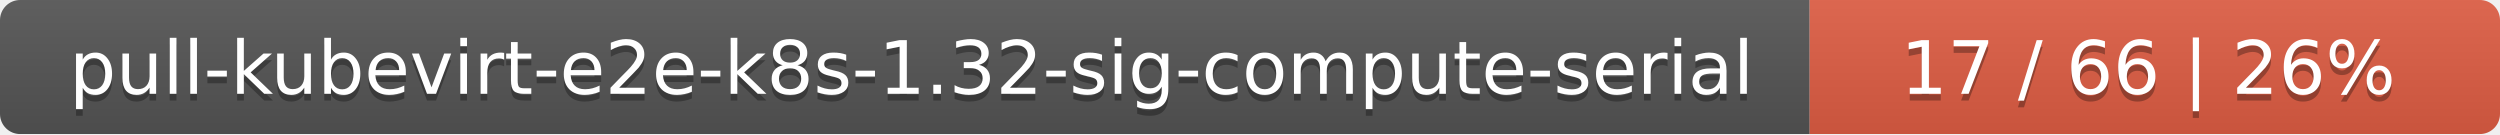
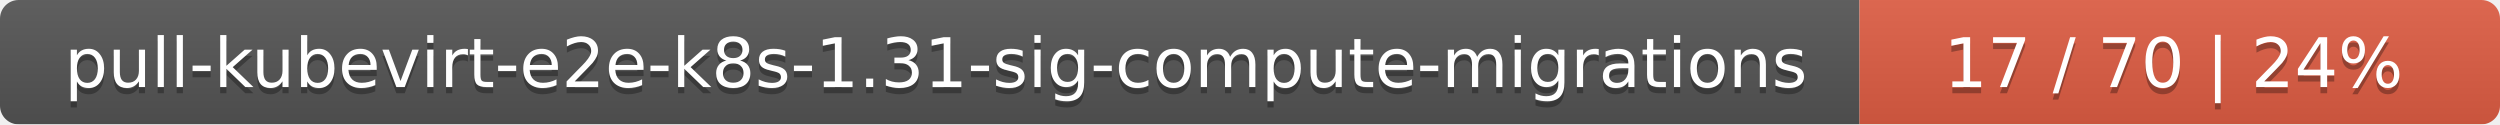
- <svg xmlns="http://www.w3.org/2000/svg" width="373" height="20">
+ <svg xmlns="http://www.w3.org/2000/svg" width="402" height="20">
  <linearGradient id="smooth" x2="0" y2="100%">
    <stop offset="0" stop-color="#bbb" stop-opacity=".1" />
    <stop offset="1" stop-opacity=".1" />
  </linearGradient>
  <mask id="round">
-     <rect width="373" height="20" rx="3" fill="#fff" />
+     <rect width="402" height="20" rx="3" fill="#fff" />
  </mask>
  <g mask="url(#round)">
-     <rect width="270" height="20" fill="#555" />
-     <rect x="270" width="103" height="20" fill="#e05d44" />
-     <rect width="373" height="20" fill="url(#smooth)" />
+     <rect width="299" height="20" fill="#555" />
+     <rect x="299" width="103" height="20" fill="#e05d44" />
+     <rect width="402" height="20" fill="url(#smooth)" />
  </g>
  <g fill="#fff" text-anchor="middle" font-family="DejaVu Sans,Verdana,Geneva,sans-serif" font-size="11">
-     <text x="136" y="15" fill="#010101" fill-opacity=".3">pull-kubevirt-e2e-k8s-1.32-sig-compute-serial</text>
-     <text x="136" y="14">pull-kubevirt-e2e-k8s-1.32-sig-compute-serial</text>
-     <text x="320.5" y="15" fill="#010101" fill-opacity=".3">17 / 66    |    26%</text>
-     <text x="320.5" y="14">17 / 66    |    26%</text>
+     <text x="150.5" y="15" fill="#010101" fill-opacity=".3">pull-kubevirt-e2e-k8s-1.31-sig-compute-migrations</text>
+     <text x="150.5" y="14">pull-kubevirt-e2e-k8s-1.31-sig-compute-migrations</text>
+     <text x="349.5" y="15" fill="#010101" fill-opacity=".3">17 / 70    |    24%</text>
+     <text x="349.5" y="14">17 / 70    |    24%</text>
  </g>
</svg>
